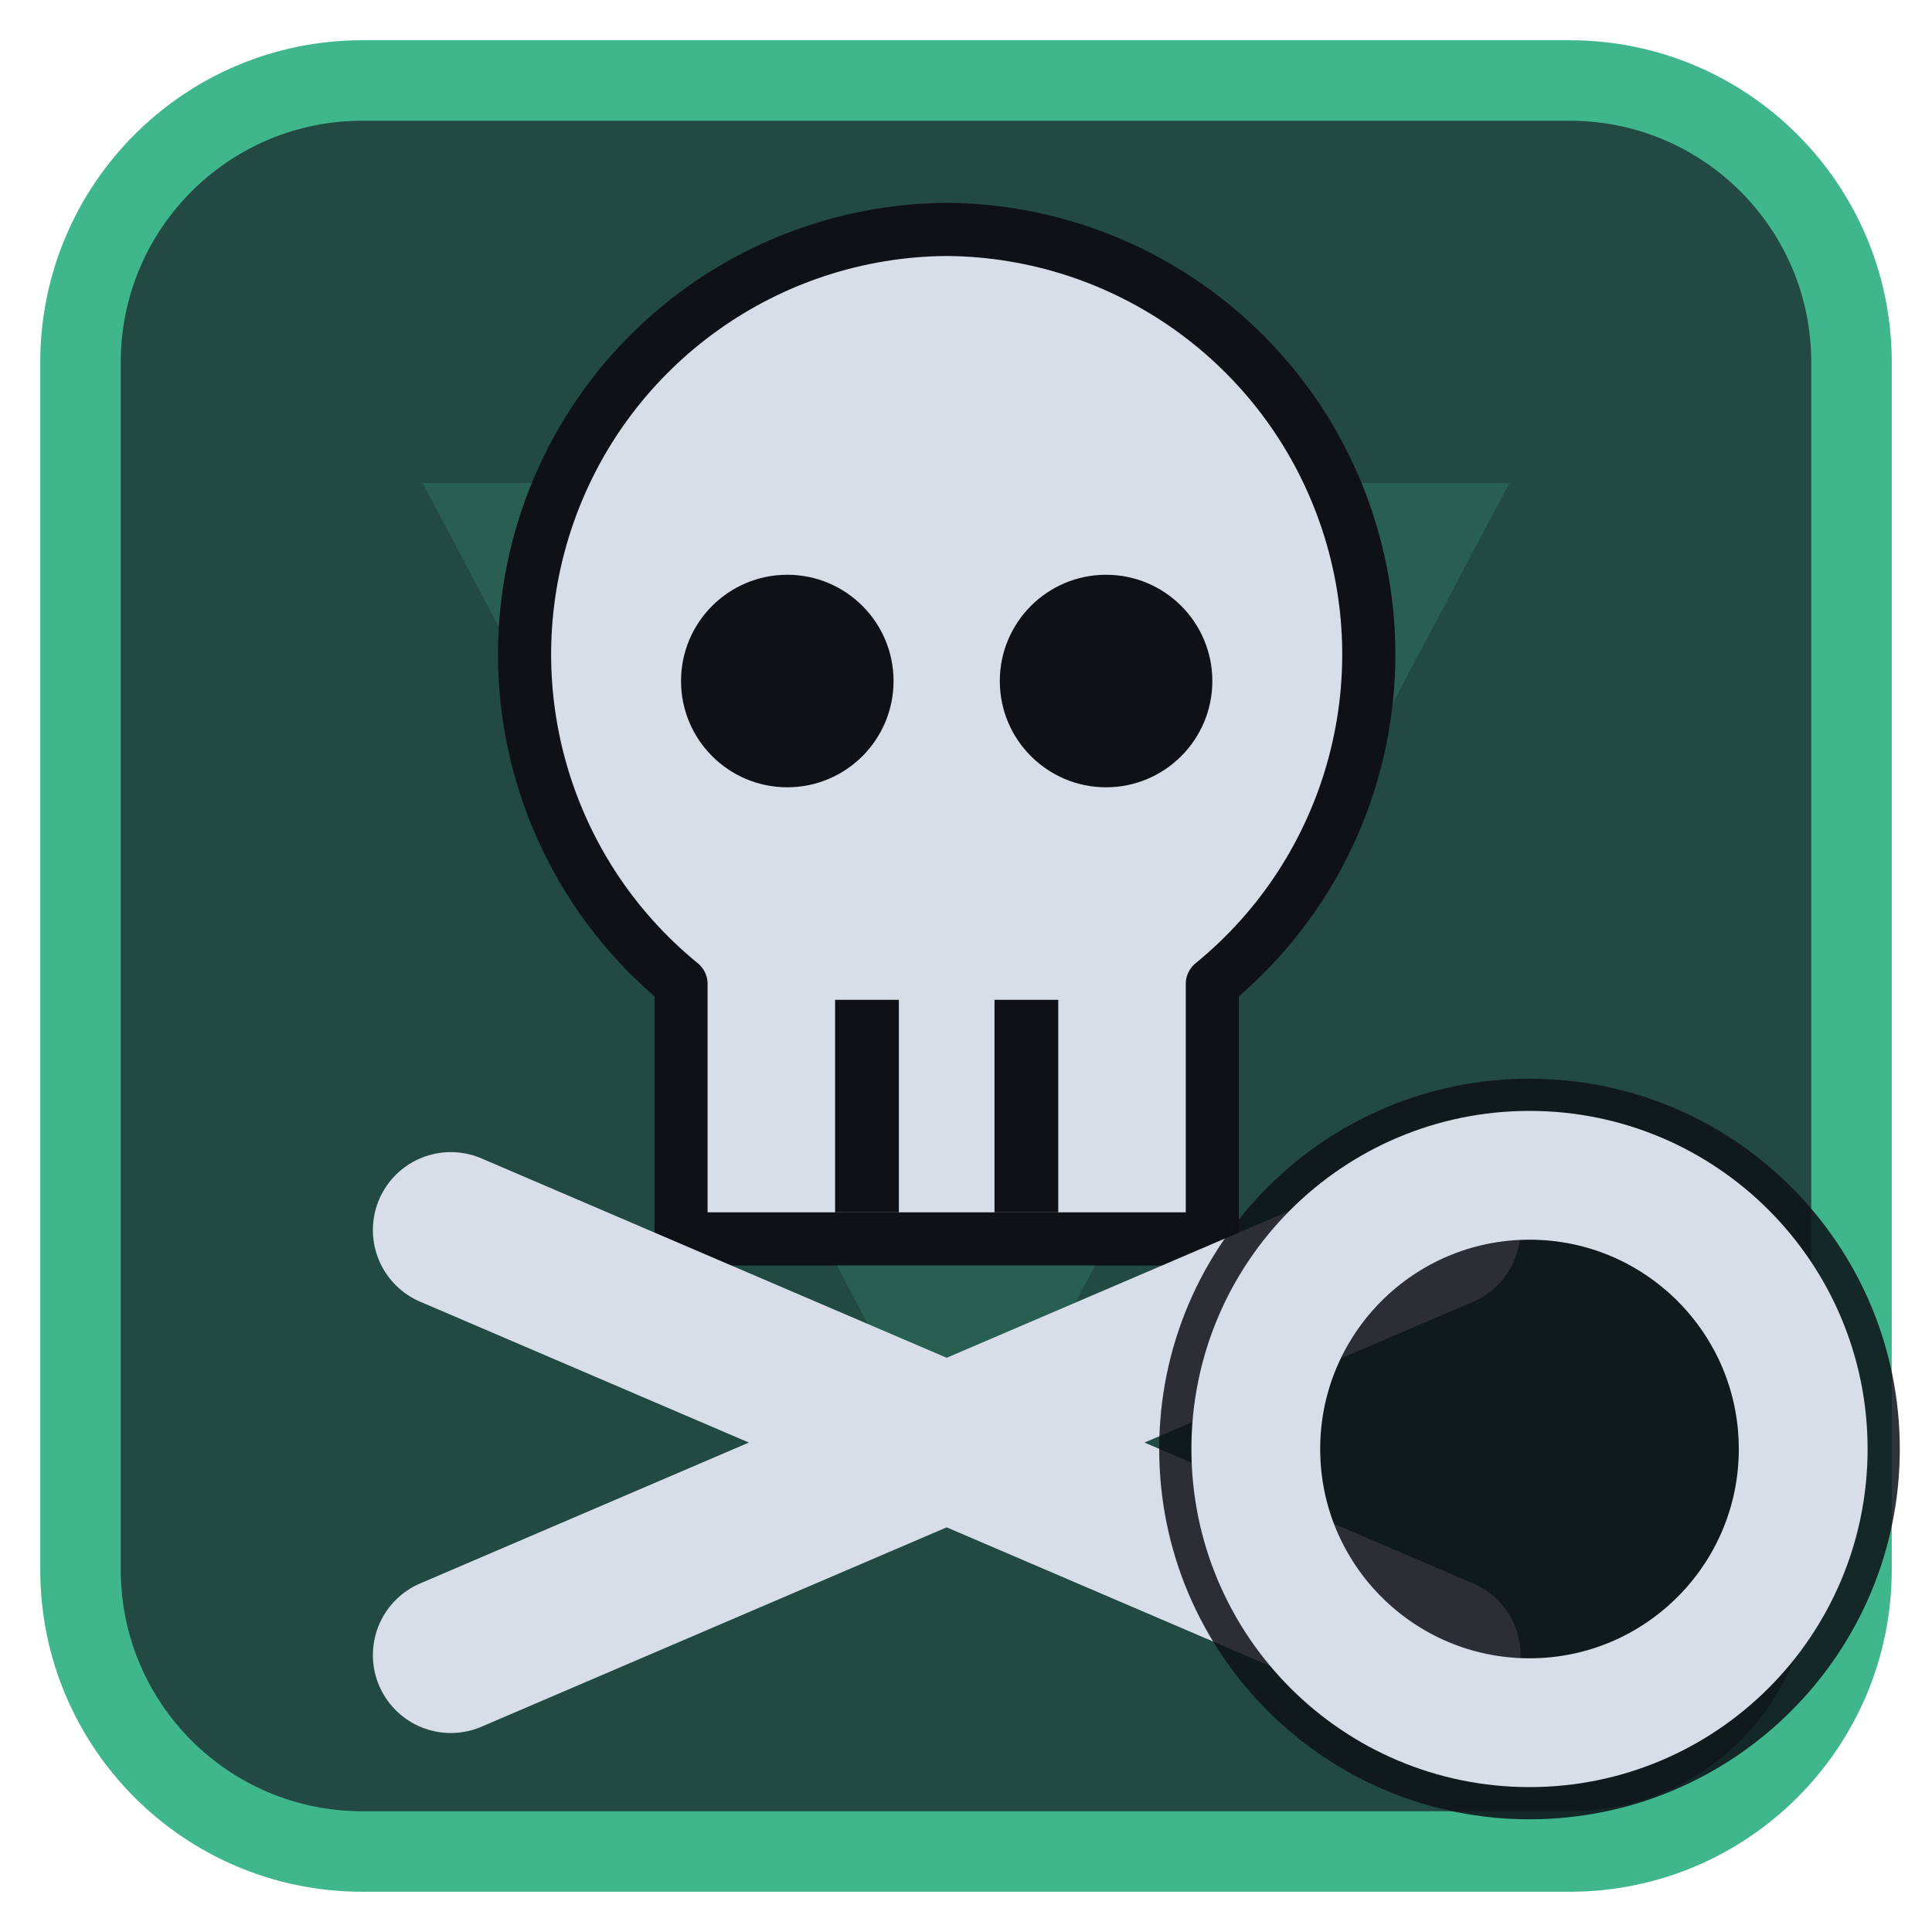
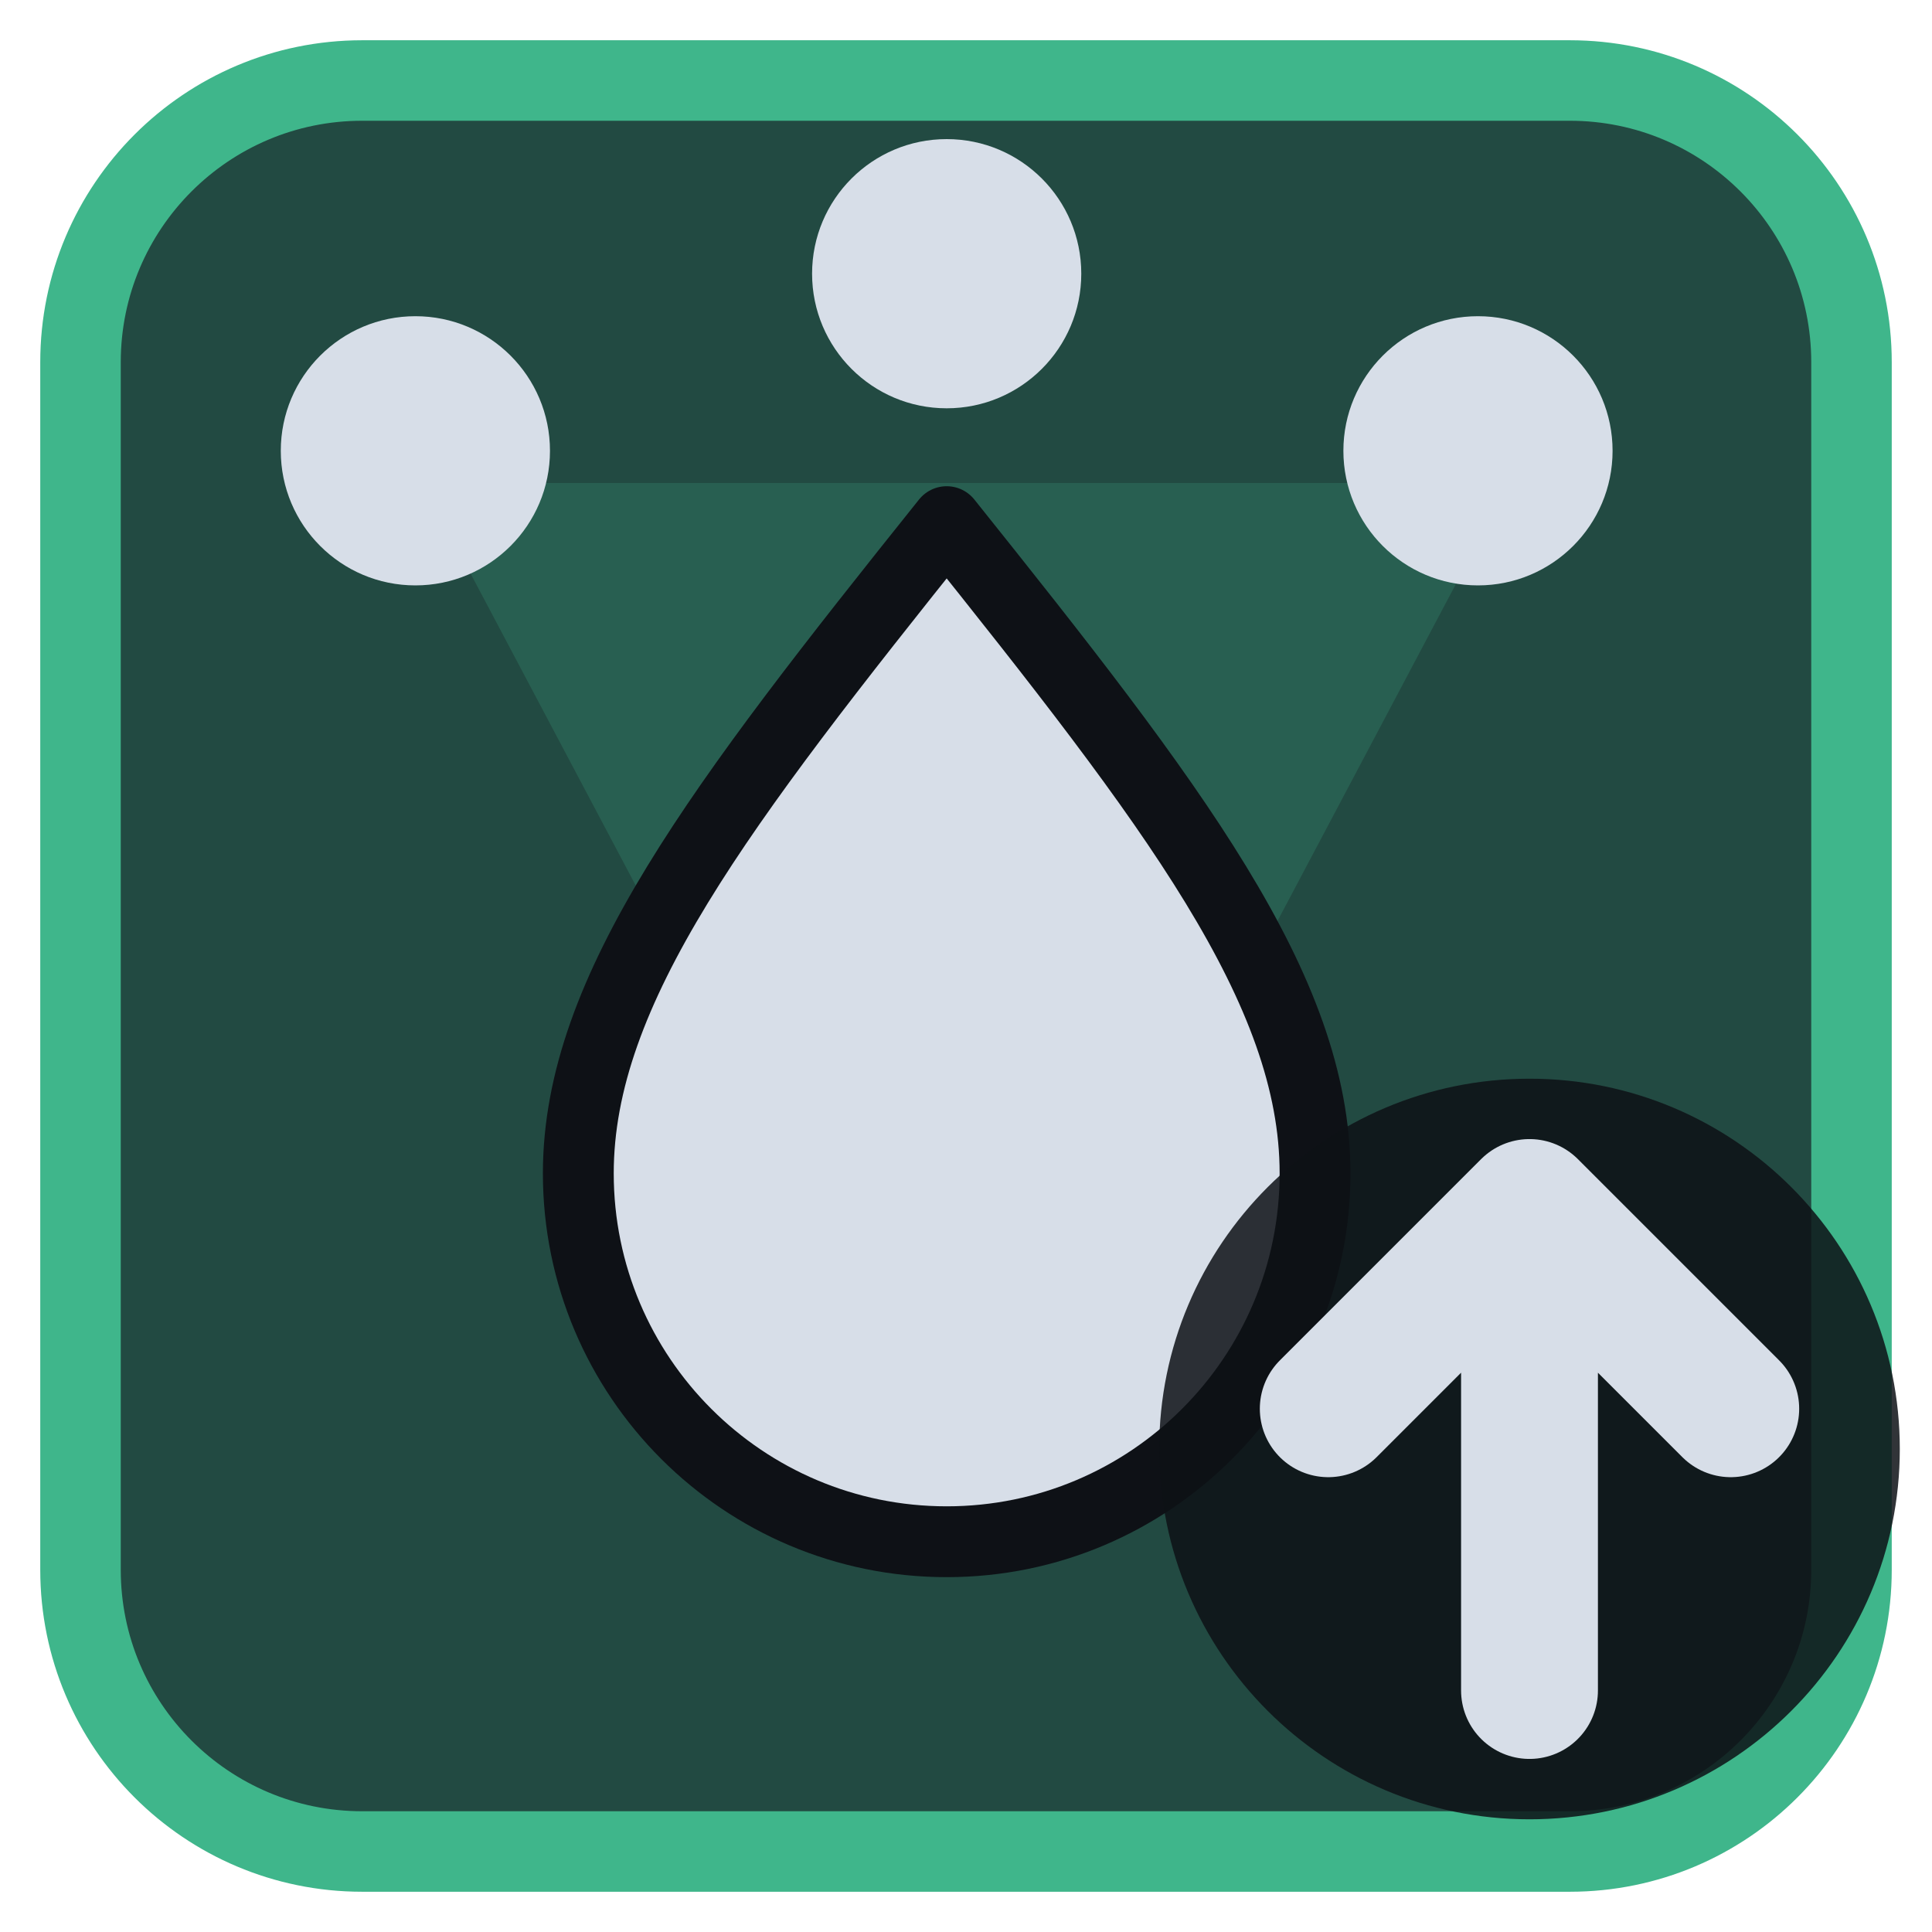
<svg xmlns="http://www.w3.org/2000/svg" viewBox="0 0 24 24" width="24" height="24">
  <rect x="1" y="1" width="22" height="22" rx="3.5" fill="#224a42" stroke="#3fb68b" stroke-width="1" />
  <g opacity="0.2" transform="translate(3,3) scale(0.75)">
    <path d="M3 4h18L12 21zM9.5 9.5a2.5 2.5 0 1 0 5 0 2.5 2.5 0 1 0-5 0z" fill="#3fb68b" fill-rule="evenodd" />
  </g>
  <g transform="translate(1.2,1.2) scale(0.88)">
-     <g transform="translate(12,9) scale(0.75) translate(-12,-12)">
-       <path d="M12 2.5a8 8 0 0 1 5 14.2V21.5H7V16.7A8 8 0 0 1 12 2.5z" fill="#d7dee8" stroke="#0e1116" stroke-width="1" stroke-linejoin="round" />
-       <circle cx="9" cy="11" r="2" fill="#0e1116" />
-       <circle cx="15" cy="11" r="2" fill="#0e1116" />
-       <path d="M10.5 17V21M13.5 17V21" stroke="#0e1116" stroke-width="1.2" />
-     </g>
-     <path d="M5 16L19 22M19 16L5 22" fill="none" stroke="#d7dee8" stroke-width="2.2" stroke-linecap="round" stroke-linejoin="round" />
+     <path d="M12 6c3.2 4 5.2 6.6 5.2 9.2a5.2 5.2 0 0 1-10.4 0C6.8 12.6 8.8 10 12 6z" fill="#d7dee8" stroke="#0e1116" stroke-width="1" stroke-linejoin="round" />
+     <circle cx="4.5" cy="5" r="1.9" fill="#d7dee8" />
+     <circle cx="19.5" cy="5" r="1.9" fill="#d7dee8" />
+     <circle cx="12" cy="2.5" r="1.9" fill="#d7dee8" />
  </g>
  <circle cx="19" cy="18" r="4.6" fill="#0e1116" fill-opacity="0.85" />
-   <circle cx="19" cy="18" r="3.4" fill="none" stroke="#d7dee8" stroke-width="1.6" stroke-linecap="round" stroke-linejoin="round" />
+   <path d="M19 21V15M16.5 17.5L19 15L21.5 17.5" fill="none" stroke="#d7dee8" stroke-width="1.7" stroke-linecap="round" stroke-linejoin="round" />
</svg>
